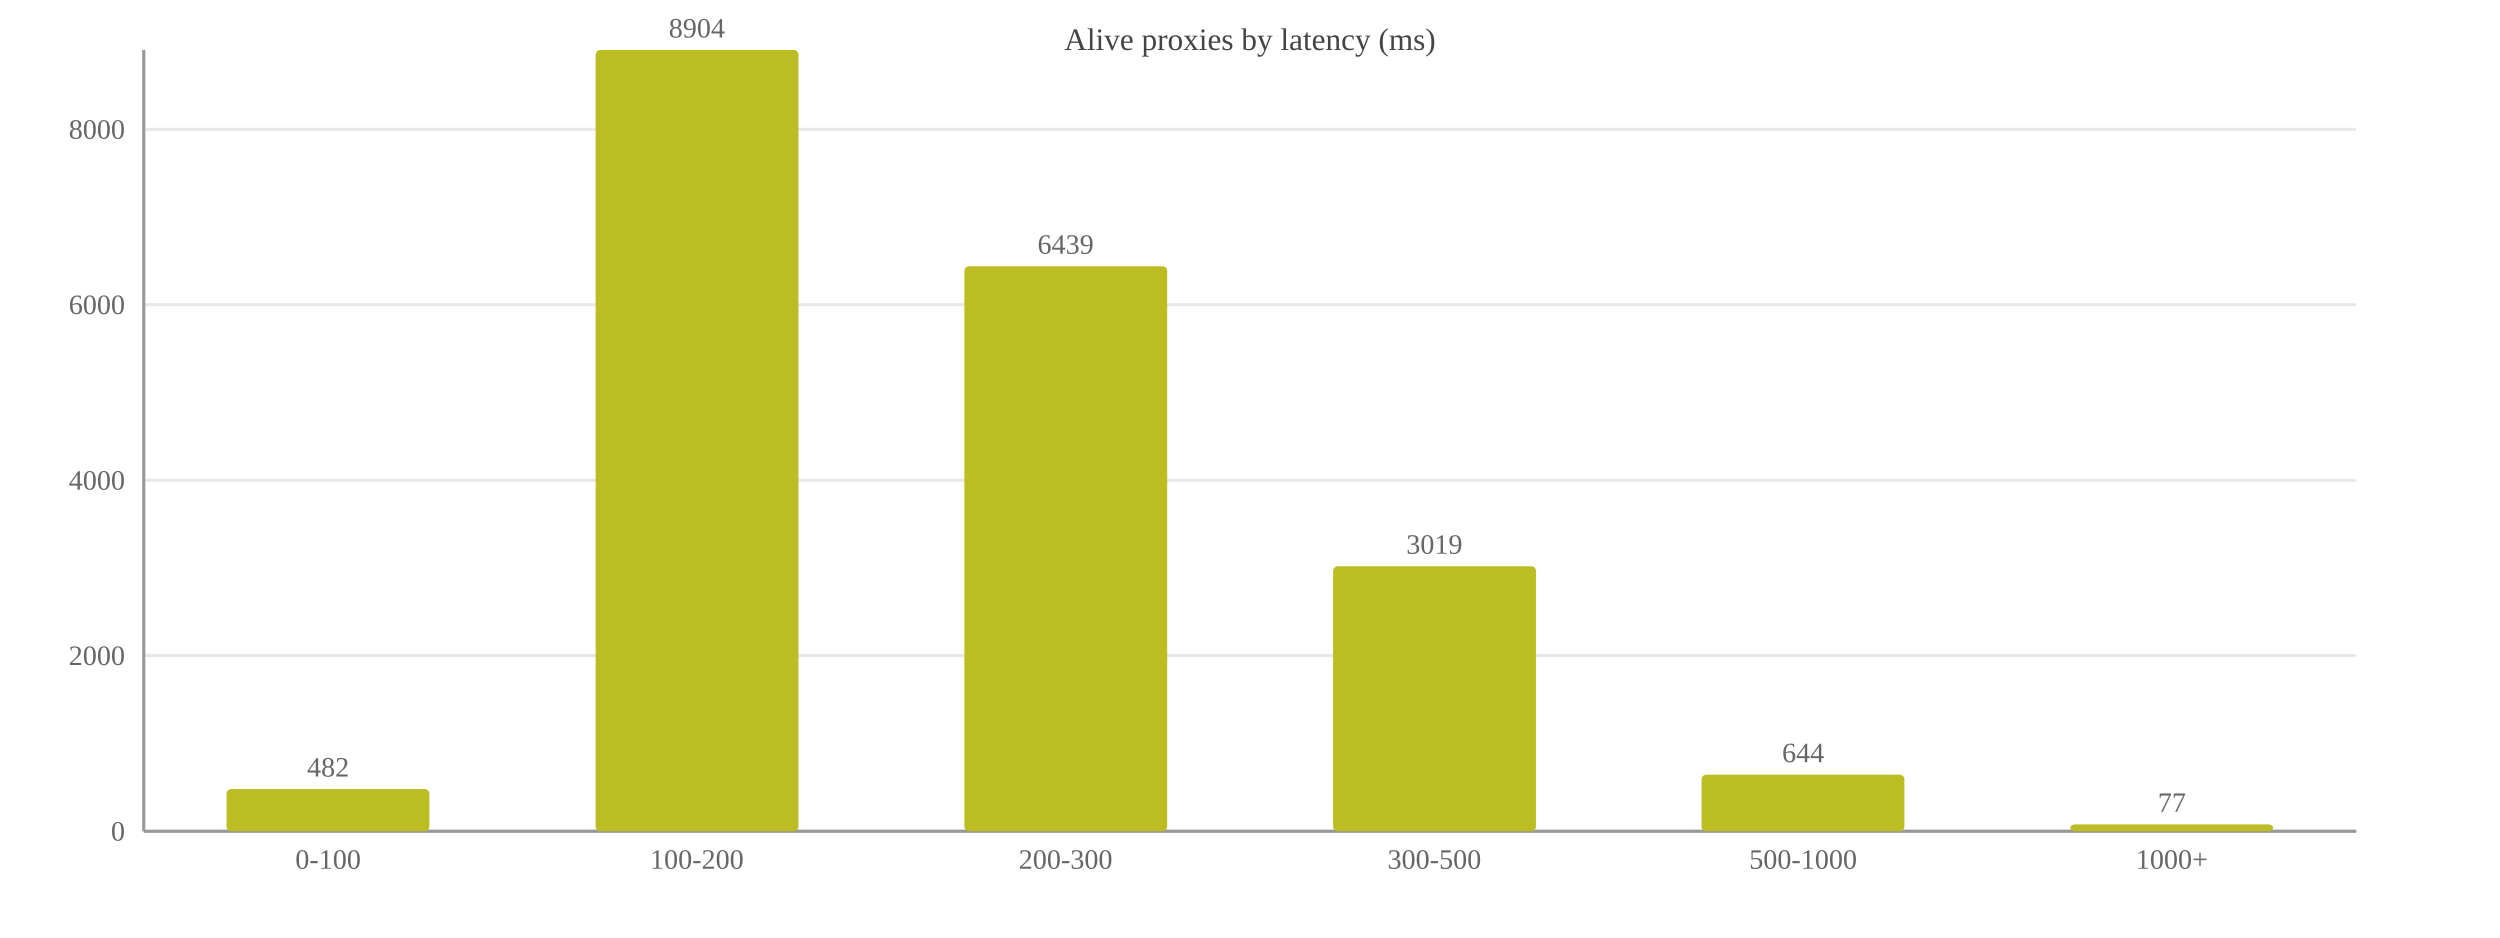
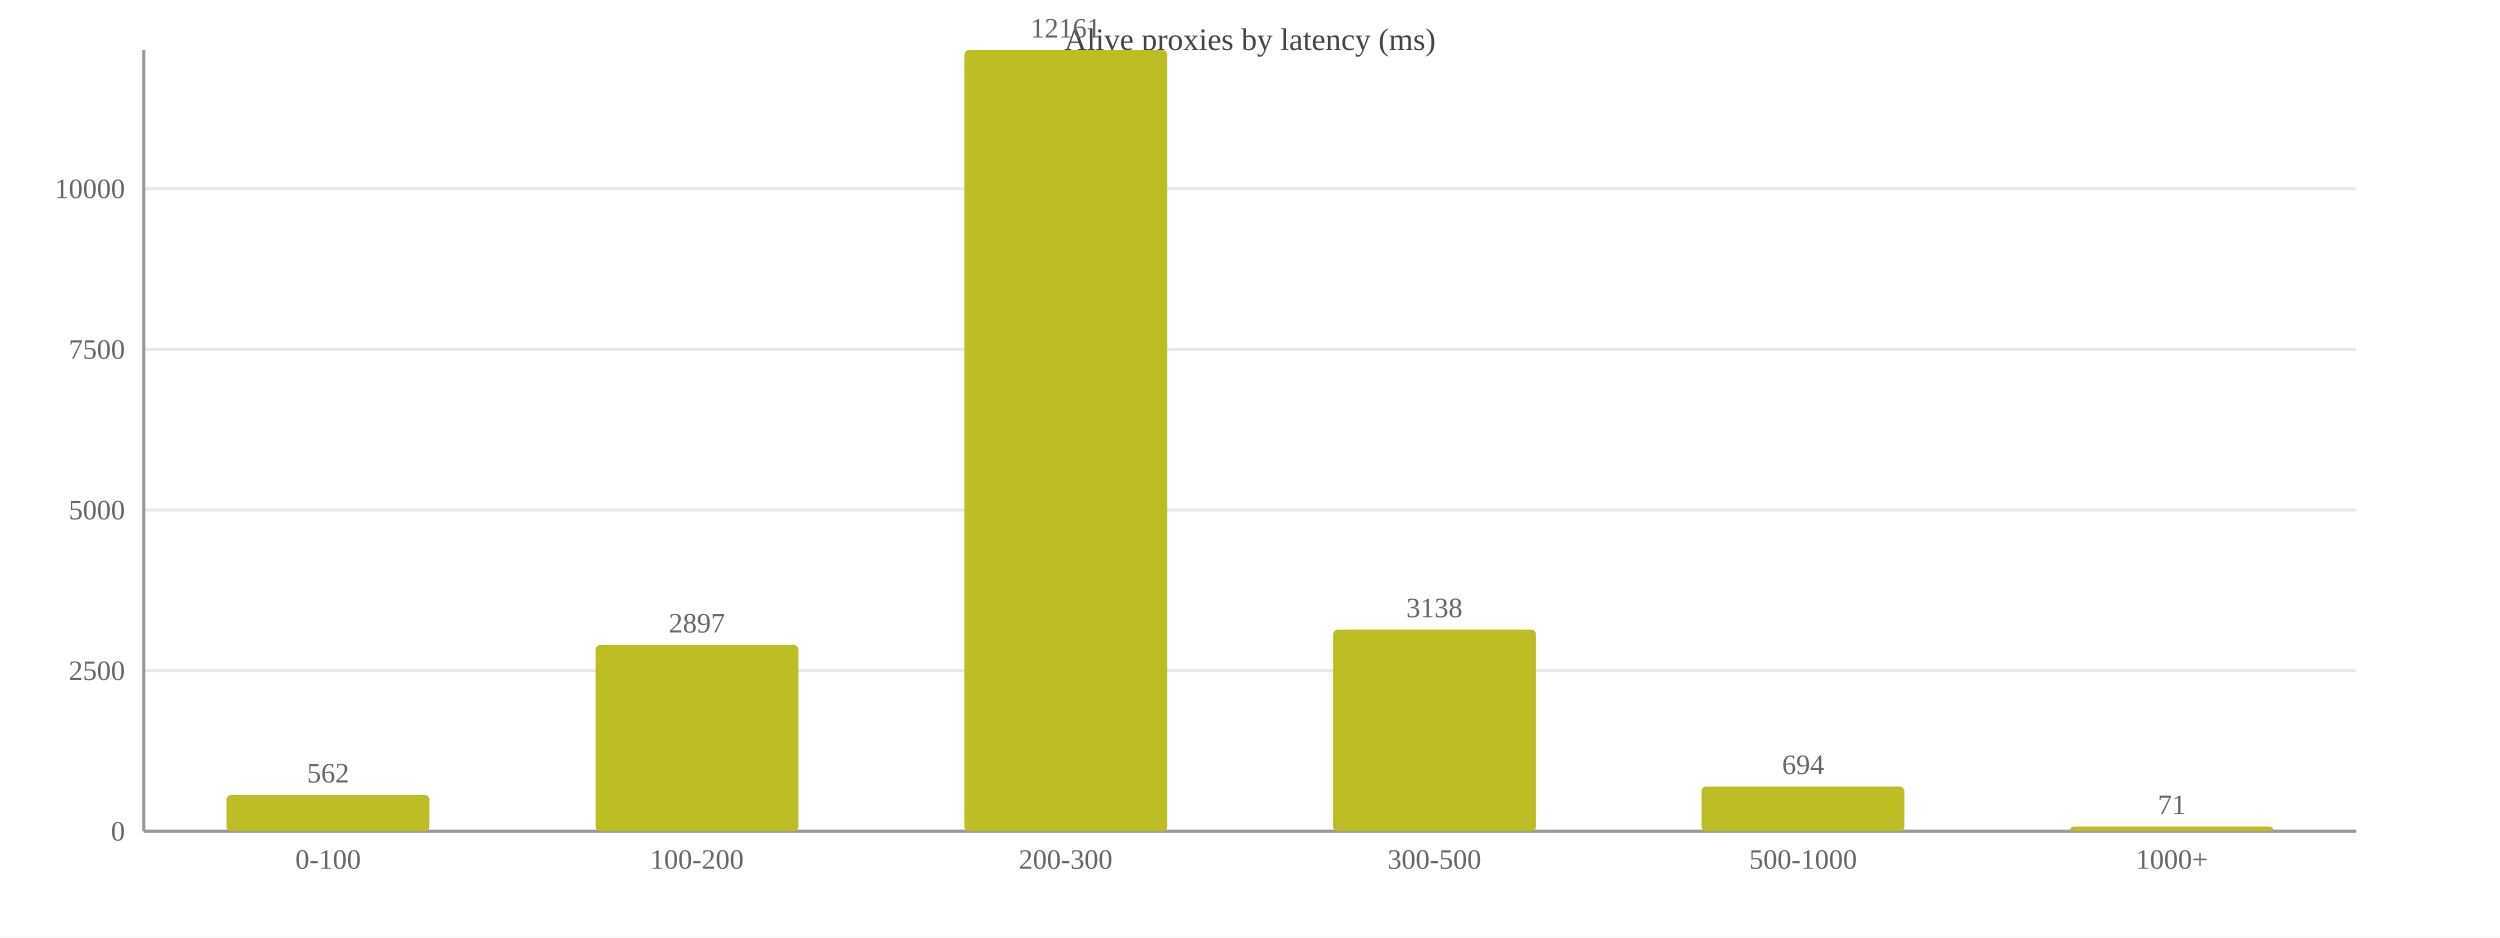
<svg xmlns="http://www.w3.org/2000/svg" width="800" height="300" viewBox="0 0 800 300">
  <rect width="800" height="300" fill="#ffffff" />
  <text x="400.0" y="16" font-size="10" text-anchor="middle" fill="#444">Alive proxies by latency (ms)</text>
  <line x1="46" y1="266.0" x2="754" y2="266.0" stroke="#e8e8e8" />
  <text x="40" y="269.0" font-size="9" text-anchor="end" fill="#666">0</text>
-   <line x1="46" y1="209.8" x2="754" y2="209.8" stroke="#e8e8e8" />
-   <text x="40" y="212.8" font-size="9" text-anchor="end" fill="#666">2000</text>
-   <line x1="46" y1="153.7" x2="754" y2="153.7" stroke="#e8e8e8" />
-   <text x="40" y="156.7" font-size="9" text-anchor="end" fill="#666">4000</text>
-   <line x1="46" y1="97.5" x2="754" y2="97.5" stroke="#e8e8e8" />
-   <text x="40" y="100.5" font-size="9" text-anchor="end" fill="#666">6000</text>
-   <line x1="46" y1="41.4" x2="754" y2="41.4" stroke="#e8e8e8" />
-   <text x="40" y="44.4" font-size="9" text-anchor="end" fill="#666">8000</text>
+   <line x1="46" y1="214.6" x2="754" y2="214.6" stroke="#e8e8e8" />
+   <text x="40" y="217.6" font-size="9" text-anchor="end" fill="#666">2500</text>
+   <line x1="46" y1="163.2" x2="754" y2="163.2" stroke="#e8e8e8" />
+   <text x="40" y="166.2" font-size="9" text-anchor="end" fill="#666">5000</text>
+   <line x1="46" y1="111.8" x2="754" y2="111.8" stroke="#e8e8e8" />
+   <text x="40" y="114.8" font-size="9" text-anchor="end" fill="#666">7500</text>
+   <line x1="46" y1="60.4" x2="754" y2="60.4" stroke="#e8e8e8" />
+   <text x="40" y="63.4" font-size="9" text-anchor="end" fill="#666">10000</text>
  <line x1="46" y1="16" x2="46" y2="266" stroke="#999" />
  <line x1="46" y1="266" x2="754" y2="266" stroke="#999" />
-   <rect x="72.5" y="252.5" width="64.9" height="13.5" fill="#bcbd22" rx="1.5" />
-   <text x="105.0" y="248.5" font-size="9" text-anchor="middle" fill="#666">482</text>
+   <rect x="72.5" y="254.4" width="64.9" height="11.6" fill="#bcbd22" rx="1.5" />
+   <text x="105.0" y="250.4" font-size="9" text-anchor="middle" fill="#666">562</text>
  <text x="105.0" y="278" font-size="9" text-anchor="middle" fill="#666">0-100</text>
-   <rect x="190.6" y="16.0" width="64.9" height="250.0" fill="#bcbd22" rx="1.5" />
-   <text x="223.0" y="12.0" font-size="9" text-anchor="middle" fill="#666">8904</text>
+   <rect x="190.6" y="206.4" width="64.9" height="59.6" fill="#bcbd22" rx="1.5" />
+   <text x="223.0" y="202.4" font-size="9" text-anchor="middle" fill="#666">2897</text>
  <text x="223.0" y="278" font-size="9" text-anchor="middle" fill="#666">100-200</text>
-   <rect x="308.6" y="85.2" width="64.9" height="180.8" fill="#bcbd22" rx="1.5" />
-   <text x="341.0" y="81.2" font-size="9" text-anchor="middle" fill="#666">6439</text>
+   <rect x="308.6" y="16.0" width="64.9" height="250.0" fill="#bcbd22" rx="1.5" />
+   <text x="341.0" y="12.0" font-size="9" text-anchor="middle" fill="#666">12161</text>
  <text x="341.0" y="278" font-size="9" text-anchor="middle" fill="#666">200-300</text>
-   <rect x="426.6" y="181.2" width="64.9" height="84.8" fill="#bcbd22" rx="1.5" />
-   <text x="459.0" y="177.2" font-size="9" text-anchor="middle" fill="#666">3019</text>
+   <rect x="426.6" y="201.5" width="64.9" height="64.5" fill="#bcbd22" rx="1.5" />
+   <text x="459.0" y="197.5" font-size="9" text-anchor="middle" fill="#666">3138</text>
  <text x="459.0" y="278" font-size="9" text-anchor="middle" fill="#666">300-500</text>
-   <rect x="544.5" y="247.9" width="64.9" height="18.1" fill="#bcbd22" rx="1.5" />
-   <text x="577.0" y="243.9" font-size="9" text-anchor="middle" fill="#666">644</text>
+   <rect x="544.5" y="251.7" width="64.9" height="14.3" fill="#bcbd22" rx="1.5" />
+   <text x="577.0" y="247.7" font-size="9" text-anchor="middle" fill="#666">694</text>
  <text x="577.0" y="278" font-size="9" text-anchor="middle" fill="#666">500-1000</text>
-   <rect x="662.5" y="263.8" width="64.9" height="2.2" fill="#bcbd22" rx="1.5" />
-   <text x="695.0" y="259.8" font-size="9" text-anchor="middle" fill="#666">77</text>
+   <rect x="662.5" y="264.5" width="64.9" height="1.5" fill="#bcbd22" rx="1.5" />
+   <text x="695.0" y="260.5" font-size="9" text-anchor="middle" fill="#666">71</text>
  <text x="695.0" y="278" font-size="9" text-anchor="middle" fill="#666">1000+</text>
</svg>
